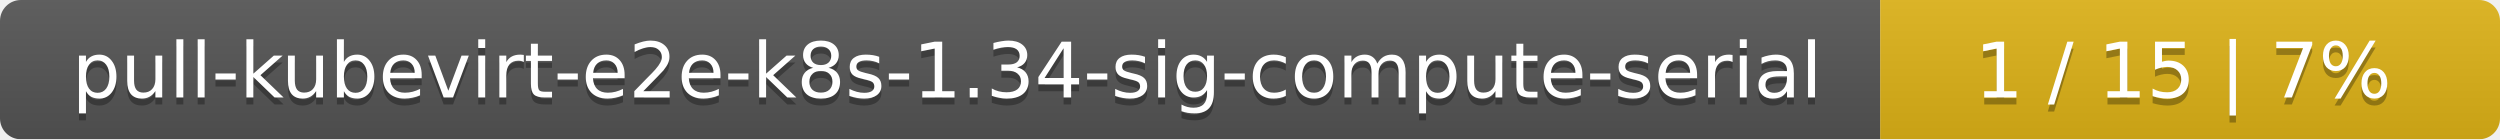
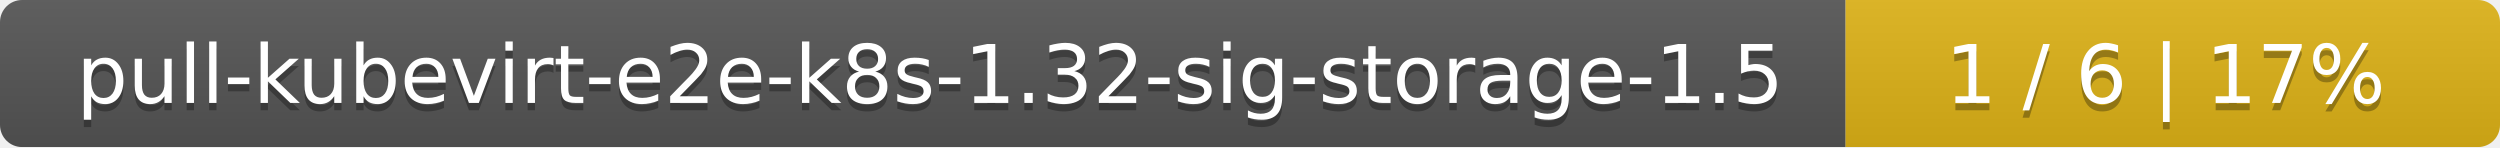
- <svg xmlns="http://www.w3.org/2000/svg" width="359" height="20">
+ <svg xmlns="http://www.w3.org/2000/svg" width="340" height="20">
  <linearGradient id="smooth" x2="0" y2="100%">
    <stop offset="0" stop-color="#bbb" stop-opacity=".1" />
    <stop offset="1" stop-opacity=".1" />
  </linearGradient>
  <mask id="round">
-     <rect width="359" height="20" rx="3" fill="#fff" />
+     <rect width="340" height="20" rx="3" fill="#fff" />
  </mask>
  <g mask="url(#round)">
-     <rect width="270" height="20" fill="#555" />
-     <rect x="270" width="89" height="20" fill="#dfb317" />
-     <rect width="359" height="20" fill="url(#smooth)" />
+     <rect width="251" height="20" fill="#555" />
+     <rect x="251" width="89" height="20" fill="#dfb317" />
+     <rect width="340" height="20" fill="url(#smooth)" />
  </g>
  <g fill="#fff" text-anchor="middle" font-family="DejaVu Sans,Verdana,Geneva,sans-serif" font-size="11">
-     <text x="136" y="15" fill="#010101" fill-opacity=".3">pull-kubevirt-e2e-k8s-1.34-sig-compute-serial</text>
-     <text x="136" y="14">pull-kubevirt-e2e-k8s-1.34-sig-compute-serial</text>
-     <text x="313.5" y="15" fill="#010101" fill-opacity=".3">1 / 15    |    7%</text>
-     <text x="313.5" y="14">1 / 15    |    7%</text>
+     <text x="126.5" y="15" fill="#010101" fill-opacity=".3">pull-kubevirt-e2e-k8s-1.32-sig-storage-1.5</text>
+     <text x="126.5" y="14">pull-kubevirt-e2e-k8s-1.32-sig-storage-1.5</text>
+     <text x="294.5" y="15" fill="#010101" fill-opacity=".3">1 / 6    |    17%</text>
+     <text x="294.5" y="14">1 / 6    |    17%</text>
  </g>
</svg>
